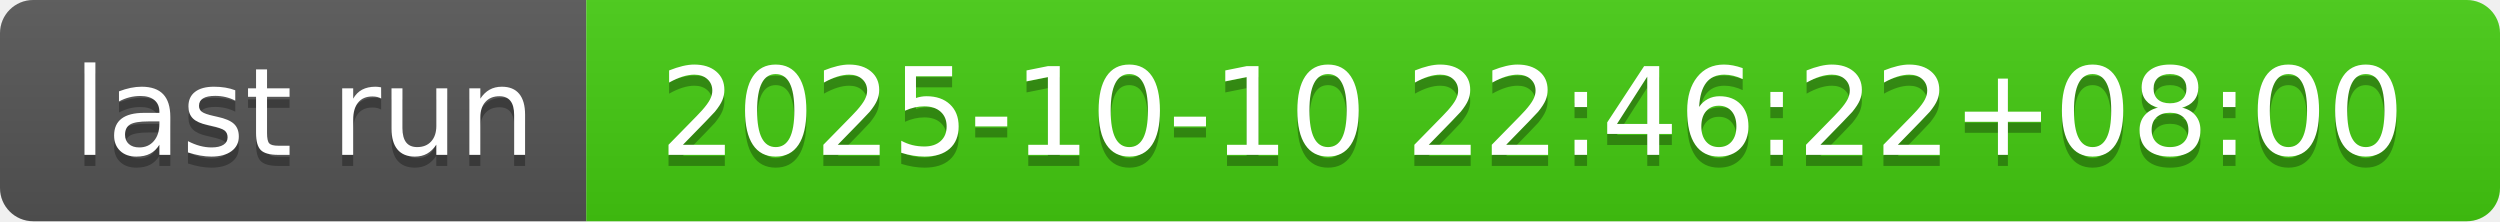
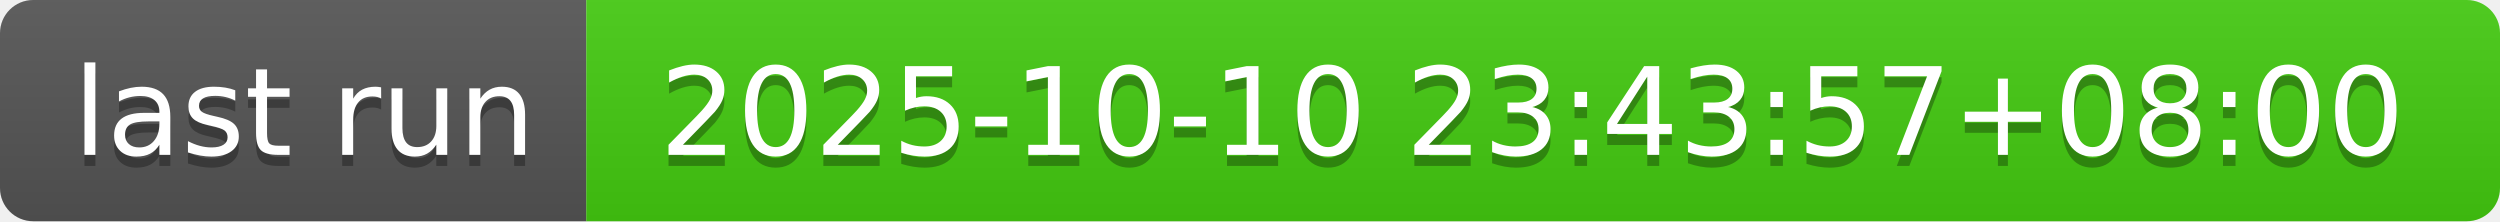
- <svg xmlns="http://www.w3.org/2000/svg" width="226" height="20" role="img" aria-label="last run: 2025-10-10 22:46:22+08:00">
+ <svg xmlns="http://www.w3.org/2000/svg" width="226" height="20" role="img" aria-label="last run: 2025-10-10 23:43:57+08:00">
  <linearGradient id="s" x2="0" y2="100%">
    <stop offset="0" stop-color="#bbb" stop-opacity=".1" />
    <stop offset="1" stop-opacity=".1" />
  </linearGradient>
  <clipPath id="r">
    <rect width="226" height="20" rx="3" fill="#fff" />
  </clipPath>
  <g clip-path="url(#r)">
    <rect width="53" height="20" fill="#555" />
    <rect x="53" width="173" height="20" fill="#4c1" />
    <rect width="226" height="20" fill="url(#s)" />
  </g>
  <g fill="#fff" text-anchor="middle" font-family="Verdana,Geneva,DejaVu Sans,sans-serif" text-rendering="geometricPrecision" font-size="110">
    <text aria-hidden="true" x="275" y="150" fill="#010101" fill-opacity=".3" transform="scale(.1)" textLength="430">last run</text>
    <text x="275" y="140" transform="scale(.1)" fill="#fff" textLength="430">last run</text>
-     <text aria-hidden="true" x="1385" y="150" fill="#010101" fill-opacity=".3" transform="scale(.1)" textLength="1630">2025-10-10 22:46:22+08:00</text>
-     <text x="1385" y="140" transform="scale(.1)" fill="#fff" textLength="1630">2025-10-10 22:46:22+08:00</text>
+     <text aria-hidden="true" x="1385" y="150" fill="#010101" fill-opacity=".3" transform="scale(.1)" textLength="1630">2025-10-10 23:43:57+08:00</text>
+     <text x="1385" y="140" transform="scale(.1)" fill="#fff" textLength="1630">2025-10-10 23:43:57+08:00</text>
  </g>
</svg>
